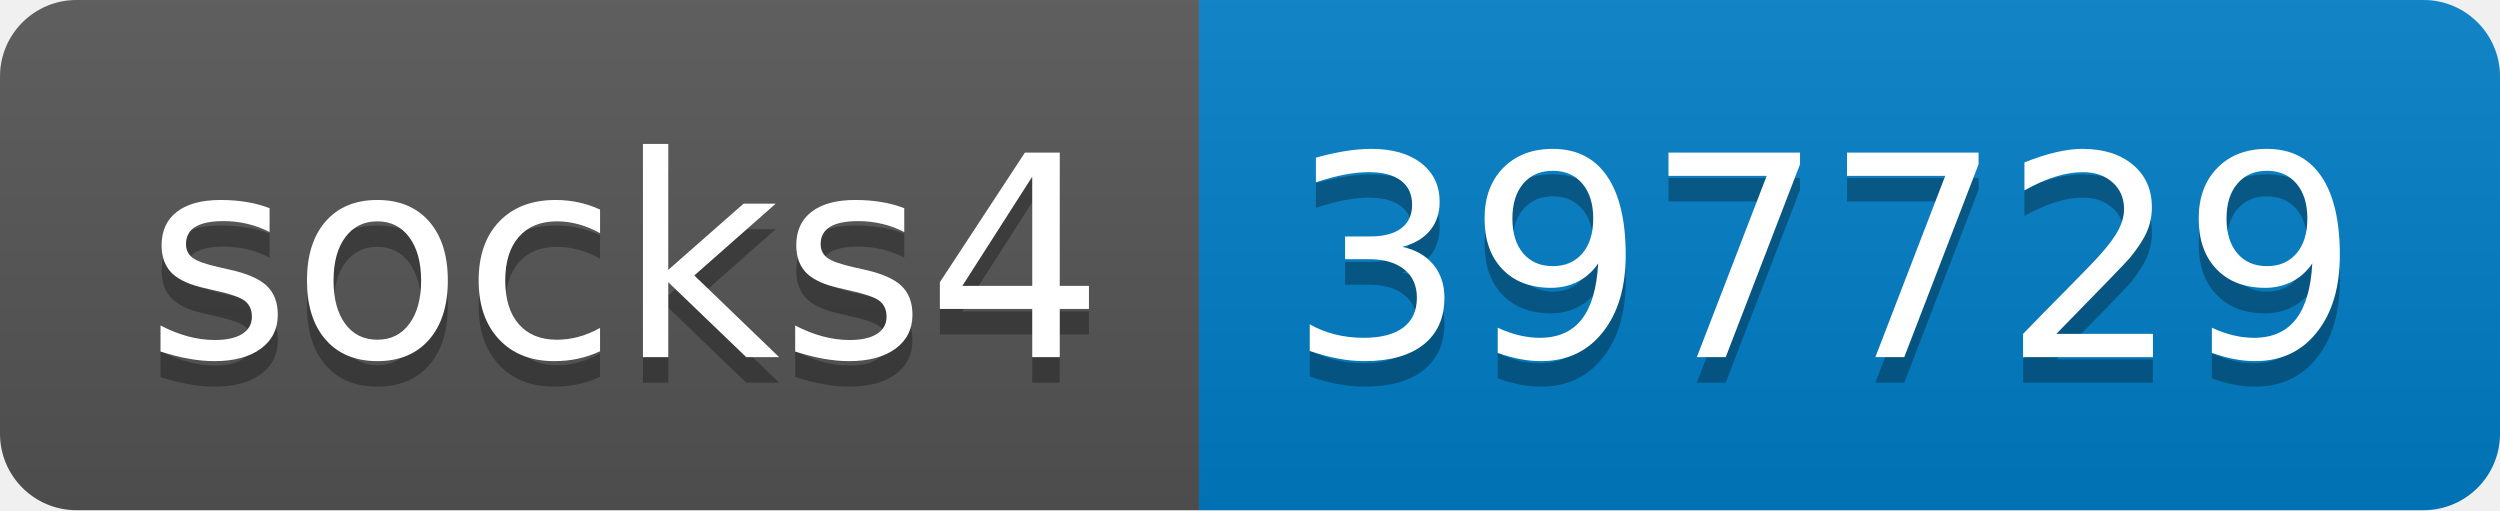
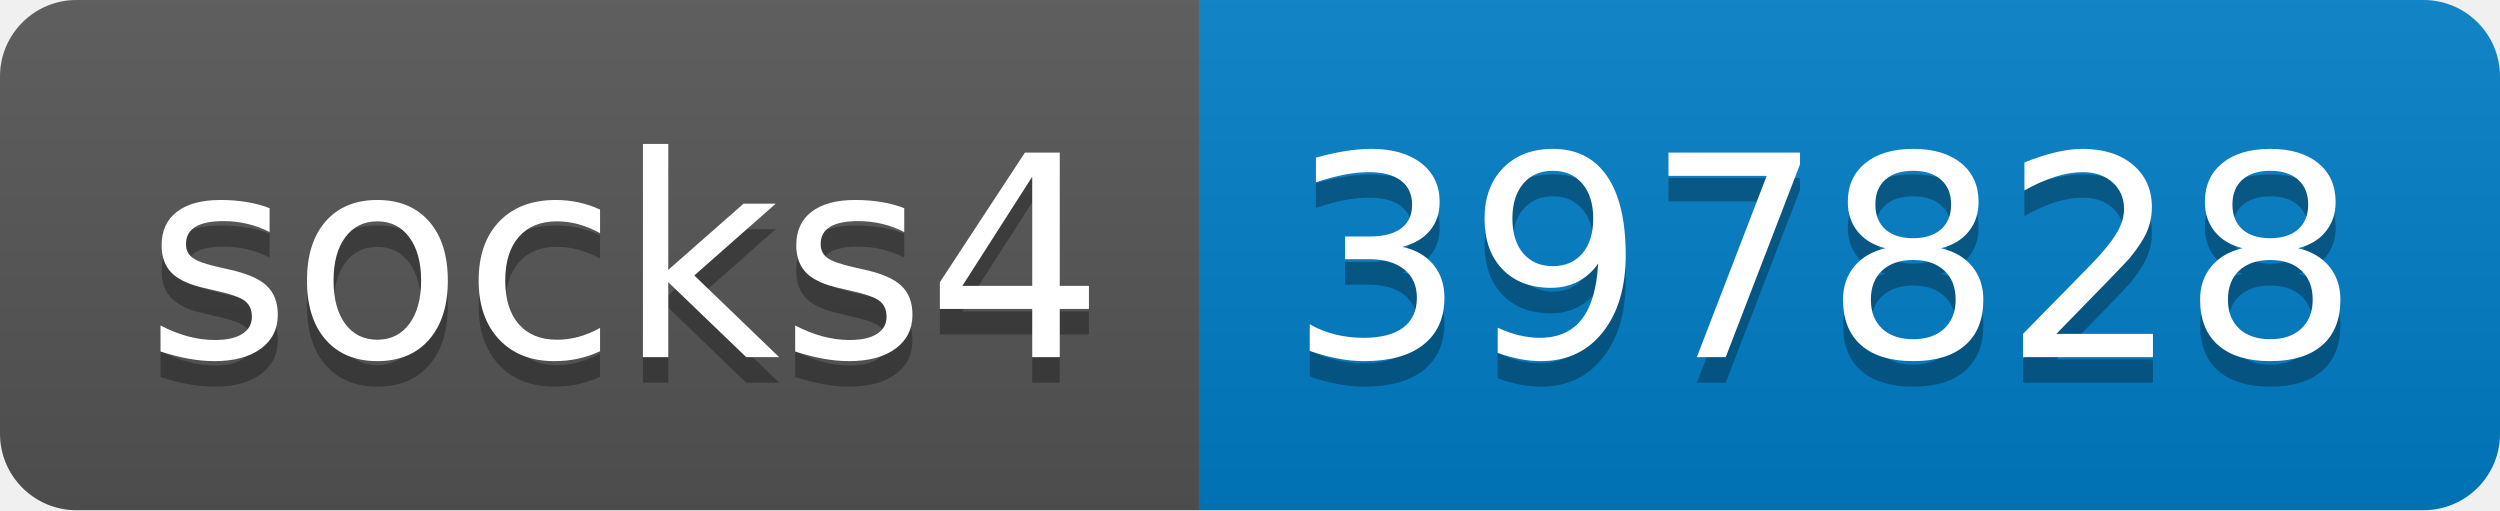
- <svg xmlns="http://www.w3.org/2000/svg" width="98" height="20" role="img" aria-label="socks4: 397729">
+ <svg xmlns="http://www.w3.org/2000/svg" width="98" height="20" role="img" aria-label="socks4: 397828">
  <linearGradient id="s" x2="0" y2="100%">
    <stop offset="0" stop-color="#bbb" stop-opacity=".1" />
    <stop offset="1" stop-opacity=".1" />
  </linearGradient>
  <clipPath id="r">
    <rect width="98" height="20" rx="3" fill="#fff" />
  </clipPath>
  <g clip-path="url(#r)">
    <rect width="47" height="20" fill="#555" />
    <rect x="47" width="51" height="20" fill="#007ec6" />
    <rect width="98" height="20" fill="url(#s)" />
  </g>
  <g fill="#fff" text-anchor="middle" font-family="Verdana,Geneva,DejaVu Sans,sans-serif" text-rendering="geometricPrecision" font-size="110">
    <text aria-hidden="true" x="245" y="150" fill="#010101" fill-opacity=".3" transform="scale(.1)" textLength="370">socks4</text>
    <text x="245" y="140" transform="scale(.1)" fill="#fff" textLength="370">socks4</text>
-     <text aria-hidden="true" x="715" y="150" fill="#010101" fill-opacity=".3" transform="scale(.1)" textLength="410">397729</text>
-     <text x="715" y="140" transform="scale(.1)" fill="#fff" textLength="410">397729</text>
+     <text aria-hidden="true" x="715" y="150" fill="#010101" fill-opacity=".3" transform="scale(.1)" textLength="410">397828</text>
+     <text x="715" y="140" transform="scale(.1)" fill="#fff" textLength="410">397828</text>
  </g>
</svg>
